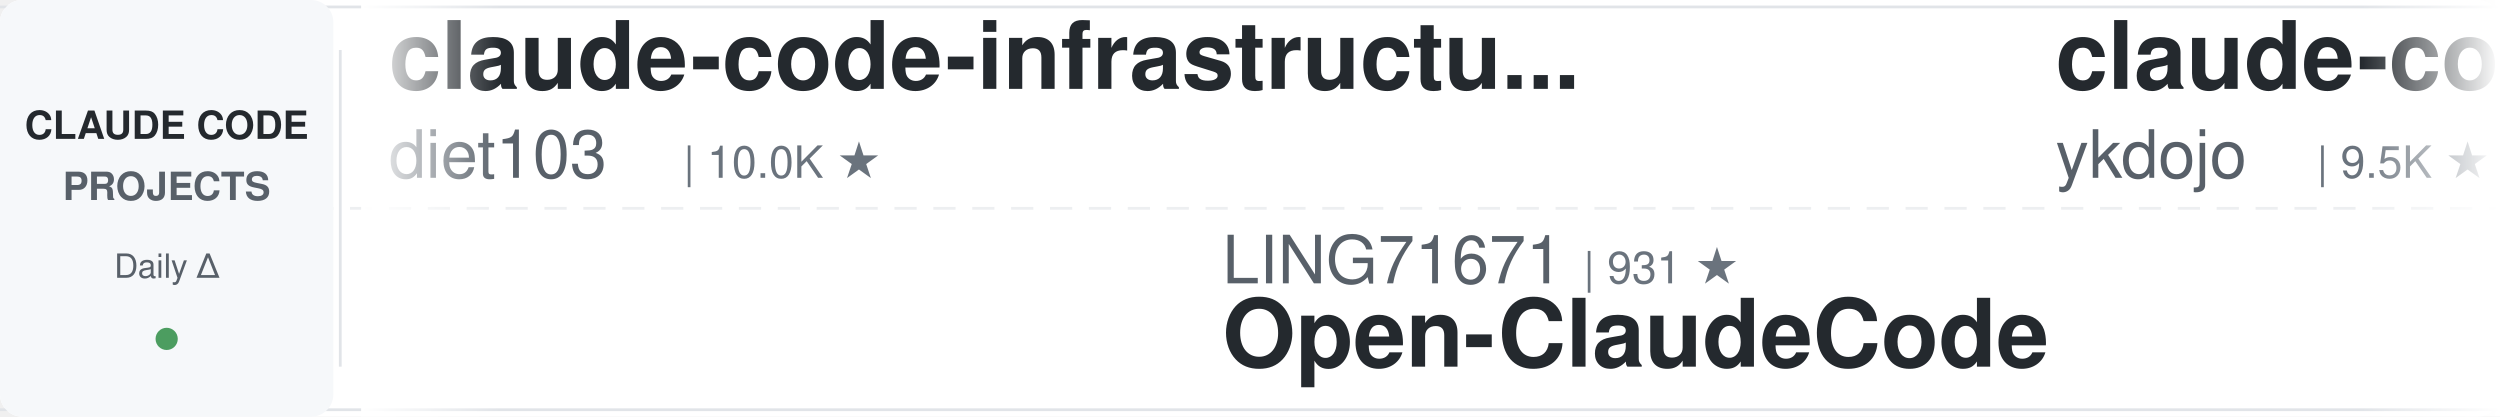
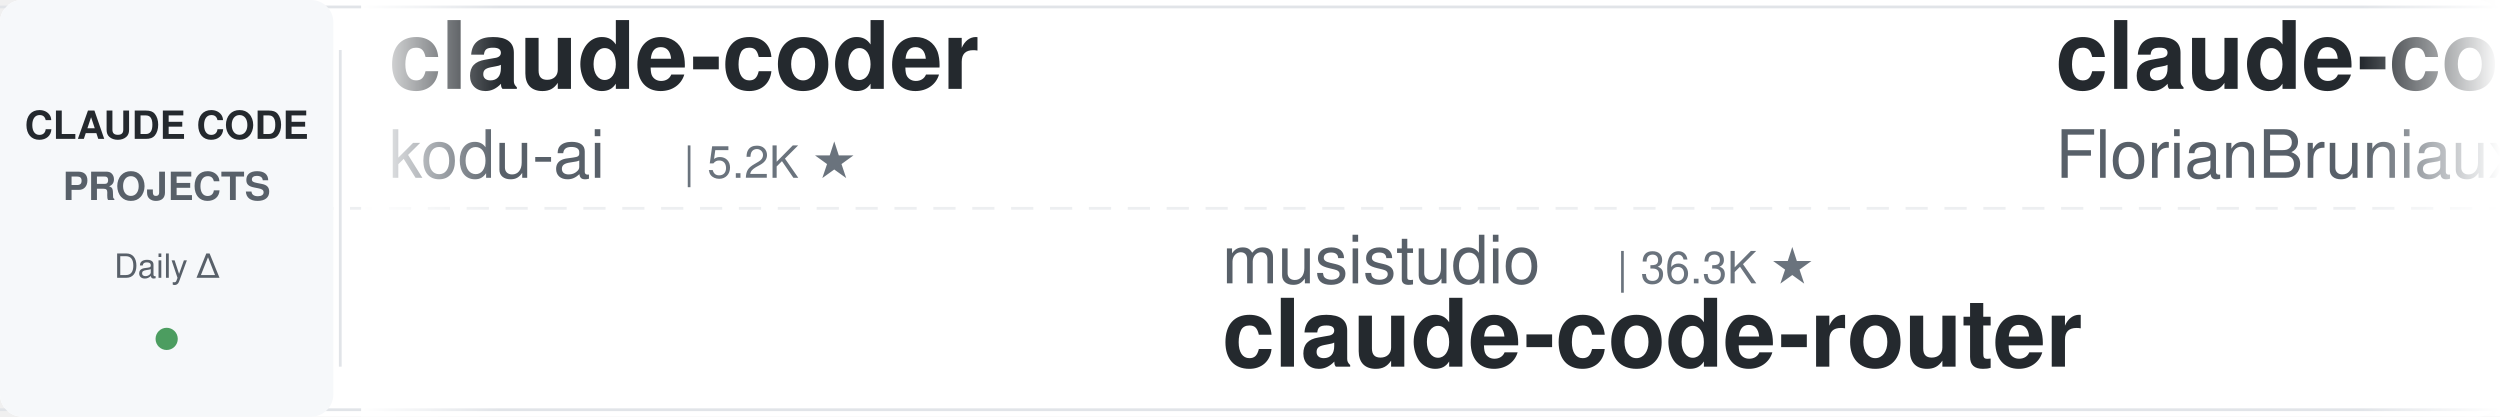
<svg xmlns="http://www.w3.org/2000/svg" width="900" height="150">
  <defs>
    <linearGradient id="leftFade" x1="0%" y1="0%" x2="100%" y2="0%">
      <stop offset="0%" style="stop-color:#ffffff;stop-opacity:1" />
      <stop offset="100%" style="stop-color:#ffffff;stop-opacity:0" />
    </linearGradient>
    <linearGradient id="rightFade" x1="0%" y1="0%" x2="100%" y2="0%">
      <stop offset="0%" style="stop-color:#ffffff;stop-opacity:0" />
      <stop offset="100%" style="stop-color:#ffffff;stop-opacity:1" />
    </linearGradient>
  </defs>
  <rect width="900" height="150" fill="#ffffff" rx="8" />
  <rect x="0" y="2" width="900" height="1" fill="#e1e4e8" />
  <rect x="0" y="147" width="900" height="1" fill="#e1e4e8" />
  <line x1="0" y1="75" x2="900" y2="75" stroke="#e1e4e8" stroke-width="1" stroke-dasharray="8 6" opacity="0.6" />
  <rect x="0" y="0" width="120" height="150" fill="#f6f8fa" rx="8" />
  <text x="60" y="50" font-family="-apple-system, BlinkMacSystemFont, 'Segoe UI', Helvetica, Arial, sans-serif" font-size="14" font-weight="600" fill="#24292e" text-anchor="middle">CLAUDE CODE</text>
  <text x="60" y="72" font-family="-apple-system, BlinkMacSystemFont, 'Segoe UI', Helvetica, Arial, sans-serif" font-size="14" font-weight="600" fill="#586069" text-anchor="middle">PROJECTS</text>
  <text x="60" y="100" font-family="-apple-system, BlinkMacSystemFont, 'Segoe UI', Helvetica, Arial, sans-serif" font-size="12" font-weight="500" fill="#586069" text-anchor="middle">Daily Δ</text>
  <circle cx="60" cy="122" r="4" fill="#22863a" opacity="0.8" />
  <rect x="122" y="18" width="1" height="114" fill="#e1e4e8" />
  <clipPath id="tickerClip">
    <rect x="130" y="0" width="770" height="150" />
  </clipPath>
  <g clip-path="url(#tickerClip)">
    <g id="tickerItems">
      <animateTransform attributeName="transform" attributeType="XML" type="translate" from="0 0" to="-3000 0" dur="54s" repeatCount="indefinite" />
      <g transform="translate(0, 0)">
-         <text x="140" y="32" font-family="-apple-system, BlinkMacSystemFont, 'Segoe UI', Helvetica, Arial, sans-serif" font-size="34" font-weight="600" fill="#24292e">claude-code-infrastructu...</text>
-         <text x="140" y="64" font-family="-apple-system, BlinkMacSystemFont, 'Segoe UI', Helvetica, Arial, sans-serif" font-size="24" font-weight="400" fill="#586069">diet103</text>
-         <text x="246" y="64" font-family="-apple-system, BlinkMacSystemFont, 'Segoe UI', Helvetica, Arial, sans-serif" font-size="16" font-weight="500" fill="#6a737d">| 10.0K ★</text>
+         <text x="140" y="32" font-family="-apple-system, BlinkMacSystemFont, 'Segoe UI', Helvetica, Arial, sans-serif" font-size="34" font-weight="600" fill="#24292e">claude-coder</text>
+         <text x="140" y="64" font-family="-apple-system, BlinkMacSystemFont, 'Segoe UI', Helvetica, Arial, sans-serif" font-size="24" font-weight="400" fill="#586069">kodu-ai</text>
+         <text x="246" y="64" font-family="-apple-system, BlinkMacSystemFont, 'Segoe UI', Helvetica, Arial, sans-serif" font-size="16" font-weight="500" fill="#6a737d">| 5.2K ★</text>
      </g>
      <g transform="translate(300, 0)">
-         <text x="140" y="102" font-family="-apple-system, BlinkMacSystemFont, 'Segoe UI', Helvetica, Arial, sans-serif" font-size="24" font-weight="400" fill="#586069">LING71671</text>
-         <text x="270" y="102" font-family="-apple-system, BlinkMacSystemFont, 'Segoe UI', Helvetica, Arial, sans-serif" font-size="16" font-weight="500" fill="#6a737d">| 931 ★</text>
-         <text x="140" y="132" font-family="-apple-system, BlinkMacSystemFont, 'Segoe UI', Helvetica, Arial, sans-serif" font-size="34" font-weight="600" fill="#24292e">Open-ClaudeCode</text>
+         <text x="140" y="102" font-family="-apple-system, BlinkMacSystemFont, 'Segoe UI', Helvetica, Arial, sans-serif" font-size="24" font-weight="400" fill="#586069">musistudio</text>
+         <text x="282" y="102" font-family="-apple-system, BlinkMacSystemFont, 'Segoe UI', Helvetica, Arial, sans-serif" font-size="16" font-weight="500" fill="#6a737d">| 36.3K ★</text>
+         <text x="140" y="132" font-family="-apple-system, BlinkMacSystemFont, 'Segoe UI', Helvetica, Arial, sans-serif" font-size="34" font-weight="600" fill="#24292e">claude-code-router</text>
      </g>
      <g transform="translate(600, 0)">
-         <text x="140" y="32" font-family="-apple-system, BlinkMacSystemFont, 'Segoe UI', Helvetica, Arial, sans-serif" font-size="34" font-weight="600" fill="#24292e">claude-code-tips</text>
-         <text x="140" y="64" font-family="-apple-system, BlinkMacSystemFont, 'Segoe UI', Helvetica, Arial, sans-serif" font-size="24" font-weight="400" fill="#586069">ykdojo</text>
-         <text x="234" y="64" font-family="-apple-system, BlinkMacSystemFont, 'Segoe UI', Helvetica, Arial, sans-serif" font-size="16" font-weight="500" fill="#6a737d">| 9.5K ★</text>
-       </g>
-       <g transform="translate(900, 0)">
-         <text x="140" y="102" font-family="-apple-system, BlinkMacSystemFont, 'Segoe UI', Helvetica, Arial, sans-serif" font-size="24" font-weight="400" fill="#586069">wanshuiyin</text>
-         <text x="282" y="102" font-family="-apple-system, BlinkMacSystemFont, 'Segoe UI', Helvetica, Arial, sans-serif" font-size="16" font-weight="500" fill="#6a737d">| 14.1K ★</text>
-         <text x="140" y="132" font-family="-apple-system, BlinkMacSystemFont, 'Segoe UI', Helvetica, Arial, sans-serif" font-size="34" font-weight="600" fill="#24292e">Auto-claude-code-researc...</text>
-       </g>
-       <g transform="translate(1200, 0)">
-         <text x="140" y="32" font-family="-apple-system, BlinkMacSystemFont, 'Segoe UI', Helvetica, Arial, sans-serif" font-size="34" font-weight="600" fill="#24292e">claude-code-video-toolki...</text>
-         <text x="140" y="64" font-family="-apple-system, BlinkMacSystemFont, 'Segoe UI', Helvetica, Arial, sans-serif" font-size="24" font-weight="400" fill="#586069">digitalsamba</text>
-         <text x="306" y="64" font-family="-apple-system, BlinkMacSystemFont, 'Segoe UI', Helvetica, Arial, sans-serif" font-size="16" font-weight="500" fill="#6a737d">| 1.9K ★</text>
-       </g>
-       <g transform="translate(1500, 0)">
-         <text x="140" y="102" font-family="-apple-system, BlinkMacSystemFont, 'Segoe UI', Helvetica, Arial, sans-serif" font-size="24" font-weight="400" fill="#586069">1rgs</text>
-         <text x="210" y="102" font-family="-apple-system, BlinkMacSystemFont, 'Segoe UI', Helvetica, Arial, sans-serif" font-size="16" font-weight="500" fill="#6a737d">| 3.7K ★</text>
-         <text x="140" y="132" font-family="-apple-system, BlinkMacSystemFont, 'Segoe UI', Helvetica, Arial, sans-serif" font-size="34" font-weight="600" fill="#24292e">claude-code-proxy</text>
-       </g>
-       <g transform="translate(1800, 0)">
        <text x="140" y="32" font-family="-apple-system, BlinkMacSystemFont, 'Segoe UI', Helvetica, Arial, sans-serif" font-size="34" font-weight="600" fill="#24292e">claude-code-ultimate-gui...</text>
        <text x="140" y="64" font-family="-apple-system, BlinkMacSystemFont, 'Segoe UI', Helvetica, Arial, sans-serif" font-size="24" font-weight="400" fill="#586069">FlorianBruniaux</text>
        <text x="342" y="64" font-family="-apple-system, BlinkMacSystemFont, 'Segoe UI', Helvetica, Arial, sans-serif" font-size="16" font-weight="500" fill="#6a737d">| 5.6K ★</text>
      </g>
+       <g transform="translate(900, 0)">
+         <text x="140" y="102" font-family="-apple-system, BlinkMacSystemFont, 'Segoe UI', Helvetica, Arial, sans-serif" font-size="24" font-weight="400" fill="#586069">lorryjovens-hub</text>
+         <text x="342" y="102" font-family="-apple-system, BlinkMacSystemFont, 'Segoe UI', Helvetica, Arial, sans-serif" font-size="16" font-weight="500" fill="#6a737d">| 1.7K ★</text>
+         <text x="140" y="132" font-family="-apple-system, BlinkMacSystemFont, 'Segoe UI', Helvetica, Arial, sans-serif" font-size="34" font-weight="600" fill="#24292e">claude-code-rust</text>
+       </g>
+       <g transform="translate(1200, 0)">
+         <text x="140" y="32" font-family="-apple-system, BlinkMacSystemFont, 'Segoe UI', Helvetica, Arial, sans-serif" font-size="34" font-weight="600" fill="#24292e">claude-code-local</text>
+         <text x="140" y="64" font-family="-apple-system, BlinkMacSystemFont, 'Segoe UI', Helvetica, Arial, sans-serif" font-size="24" font-weight="400" fill="#586069">nicedreamzapp</text>
+         <text x="318" y="64" font-family="-apple-system, BlinkMacSystemFont, 'Segoe UI', Helvetica, Arial, sans-serif" font-size="16" font-weight="500" fill="#6a737d">| 3.0K ★</text>
+       </g>
+       <g transform="translate(1500, 0)">
+         <text x="140" y="102" font-family="-apple-system, BlinkMacSystemFont, 'Segoe UI', Helvetica, Arial, sans-serif" font-size="24" font-weight="400" fill="#586069">hangsman</text>
+         <text x="258" y="102" font-family="-apple-system, BlinkMacSystemFont, 'Segoe UI', Helvetica, Arial, sans-serif" font-size="16" font-weight="500" fill="#6a737d">| 790 ★</text>
+         <text x="140" y="132" font-family="-apple-system, BlinkMacSystemFont, 'Segoe UI', Helvetica, Arial, sans-serif" font-size="34" font-weight="600" fill="#24292e">claude-code-source</text>
+       </g>
+       <g transform="translate(1800, 0)">
+         <text x="140" y="32" font-family="-apple-system, BlinkMacSystemFont, 'Segoe UI', Helvetica, Arial, sans-serif" font-size="34" font-weight="600" fill="#24292e">claude-code-engineering</text>
+         <text x="140" y="64" font-family="-apple-system, BlinkMacSystemFont, 'Segoe UI', Helvetica, Arial, sans-serif" font-size="24" font-weight="400" fill="#586069">huangjia2019</text>
+         <text x="306" y="64" font-family="-apple-system, BlinkMacSystemFont, 'Segoe UI', Helvetica, Arial, sans-serif" font-size="16" font-weight="500" fill="#6a737d">| 1.0K ★</text>
+       </g>
      <g transform="translate(2100, 0)">
-         <text x="140" y="102" font-family="-apple-system, BlinkMacSystemFont, 'Segoe UI', Helvetica, Arial, sans-serif" font-size="24" font-weight="400" fill="#586069">VoltAgent</text>
-         <text x="270" y="102" font-family="-apple-system, BlinkMacSystemFont, 'Segoe UI', Helvetica, Arial, sans-serif" font-size="16" font-weight="500" fill="#6a737d">| 23.9K ★</text>
-         <text x="140" y="132" font-family="-apple-system, BlinkMacSystemFont, 'Segoe UI', Helvetica, Arial, sans-serif" font-size="34" font-weight="600" fill="#24292e">awesome-claude-code-suba...</text>
+         <text x="140" y="102" font-family="-apple-system, BlinkMacSystemFont, 'Segoe UI', Helvetica, Arial, sans-serif" font-size="24" font-weight="400" fill="#586069">jeremylongshore</text>
+         <text x="342" y="102" font-family="-apple-system, BlinkMacSystemFont, 'Segoe UI', Helvetica, Arial, sans-serif" font-size="16" font-weight="500" fill="#6a737d">| 2.6K ★</text>
+         <text x="140" y="132" font-family="-apple-system, BlinkMacSystemFont, 'Segoe UI', Helvetica, Arial, sans-serif" font-size="34" font-weight="600" fill="#24292e">claude-code-plugins-plus...</text>
      </g>
      <g transform="translate(2400, 0)">
-         <text x="140" y="32" font-family="-apple-system, BlinkMacSystemFont, 'Segoe UI', Helvetica, Arial, sans-serif" font-size="34" font-weight="600" fill="#24292e">system_prompts_leaks</text>
-         <text x="140" y="64" font-family="-apple-system, BlinkMacSystemFont, 'Segoe UI', Helvetica, Arial, sans-serif" font-size="24" font-weight="400" fill="#586069">asgeirtj</text>
-         <text x="258" y="64" font-family="-apple-system, BlinkMacSystemFont, 'Segoe UI', Helvetica, Arial, sans-serif" font-size="16" font-weight="500" fill="#6a737d">| 61.8K ★</text>
+         <text x="140" y="32" font-family="-apple-system, BlinkMacSystemFont, 'Segoe UI', Helvetica, Arial, sans-serif" font-size="34" font-weight="600" fill="#24292e">oh-my-claudecode</text>
+         <text x="140" y="64" font-family="-apple-system, BlinkMacSystemFont, 'Segoe UI', Helvetica, Arial, sans-serif" font-size="24" font-weight="400" fill="#586069">Yeachan-Heo</text>
+         <text x="294" y="64" font-family="-apple-system, BlinkMacSystemFont, 'Segoe UI', Helvetica, Arial, sans-serif" font-size="16" font-weight="500" fill="#6a737d">| 38.2K ★</text>
      </g>
      <g transform="translate(2700, 0)">
-         <text x="140" y="102" font-family="-apple-system, BlinkMacSystemFont, 'Segoe UI', Helvetica, Arial, sans-serif" font-size="24" font-weight="400" fill="#586069">luongnv89</text>
-         <text x="270" y="102" font-family="-apple-system, BlinkMacSystemFont, 'Segoe UI', Helvetica, Arial, sans-serif" font-size="16" font-weight="500" fill="#6a737d">| 40.8K ★</text>
-         <text x="140" y="132" font-family="-apple-system, BlinkMacSystemFont, 'Segoe UI', Helvetica, Arial, sans-serif" font-size="34" font-weight="600" fill="#24292e">claude-howto</text>
+         <text x="140" y="102" font-family="-apple-system, BlinkMacSystemFont, 'Segoe UI', Helvetica, Arial, sans-serif" font-size="24" font-weight="400" fill="#586069">frankbria</text>
+         <text x="270" y="102" font-family="-apple-system, BlinkMacSystemFont, 'Segoe UI', Helvetica, Arial, sans-serif" font-size="16" font-weight="500" fill="#6a737d">| 9.6K ★</text>
+         <text x="140" y="132" font-family="-apple-system, BlinkMacSystemFont, 'Segoe UI', Helvetica, Arial, sans-serif" font-size="34" font-weight="600" fill="#24292e">ralph-claude-code</text>
      </g>
      <g transform="translate(3000, 0)">
-         <text x="140" y="32" font-family="-apple-system, BlinkMacSystemFont, 'Segoe UI', Helvetica, Arial, sans-serif" font-size="34" font-weight="600" fill="#24292e">claude-code-infrastructu...</text>
-         <text x="140" y="64" font-family="-apple-system, BlinkMacSystemFont, 'Segoe UI', Helvetica, Arial, sans-serif" font-size="24" font-weight="400" fill="#586069">diet103</text>
-         <text x="246" y="64" font-family="-apple-system, BlinkMacSystemFont, 'Segoe UI', Helvetica, Arial, sans-serif" font-size="16" font-weight="500" fill="#6a737d">| 10.0K ★</text>
+         <text x="140" y="32" font-family="-apple-system, BlinkMacSystemFont, 'Segoe UI', Helvetica, Arial, sans-serif" font-size="34" font-weight="600" fill="#24292e">claude-coder</text>
+         <text x="140" y="64" font-family="-apple-system, BlinkMacSystemFont, 'Segoe UI', Helvetica, Arial, sans-serif" font-size="24" font-weight="400" fill="#586069">kodu-ai</text>
+         <text x="246" y="64" font-family="-apple-system, BlinkMacSystemFont, 'Segoe UI', Helvetica, Arial, sans-serif" font-size="16" font-weight="500" fill="#6a737d">| 5.2K ★</text>
      </g>
      <g transform="translate(3300, 0)">
-         <text x="140" y="102" font-family="-apple-system, BlinkMacSystemFont, 'Segoe UI', Helvetica, Arial, sans-serif" font-size="24" font-weight="400" fill="#586069">LING71671</text>
-         <text x="270" y="102" font-family="-apple-system, BlinkMacSystemFont, 'Segoe UI', Helvetica, Arial, sans-serif" font-size="16" font-weight="500" fill="#6a737d">| 931 ★</text>
-         <text x="140" y="132" font-family="-apple-system, BlinkMacSystemFont, 'Segoe UI', Helvetica, Arial, sans-serif" font-size="34" font-weight="600" fill="#24292e">Open-ClaudeCode</text>
+         <text x="140" y="102" font-family="-apple-system, BlinkMacSystemFont, 'Segoe UI', Helvetica, Arial, sans-serif" font-size="24" font-weight="400" fill="#586069">musistudio</text>
+         <text x="282" y="102" font-family="-apple-system, BlinkMacSystemFont, 'Segoe UI', Helvetica, Arial, sans-serif" font-size="16" font-weight="500" fill="#6a737d">| 36.3K ★</text>
+         <text x="140" y="132" font-family="-apple-system, BlinkMacSystemFont, 'Segoe UI', Helvetica, Arial, sans-serif" font-size="34" font-weight="600" fill="#24292e">claude-code-router</text>
      </g>
      <g transform="translate(3600, 0)">
-         <text x="140" y="32" font-family="-apple-system, BlinkMacSystemFont, 'Segoe UI', Helvetica, Arial, sans-serif" font-size="34" font-weight="600" fill="#24292e">claude-code-tips</text>
-         <text x="140" y="64" font-family="-apple-system, BlinkMacSystemFont, 'Segoe UI', Helvetica, Arial, sans-serif" font-size="24" font-weight="400" fill="#586069">ykdojo</text>
-         <text x="234" y="64" font-family="-apple-system, BlinkMacSystemFont, 'Segoe UI', Helvetica, Arial, sans-serif" font-size="16" font-weight="500" fill="#6a737d">| 9.5K ★</text>
+         <text x="140" y="32" font-family="-apple-system, BlinkMacSystemFont, 'Segoe UI', Helvetica, Arial, sans-serif" font-size="34" font-weight="600" fill="#24292e">claude-code-ultimate-gui...</text>
+         <text x="140" y="64" font-family="-apple-system, BlinkMacSystemFont, 'Segoe UI', Helvetica, Arial, sans-serif" font-size="24" font-weight="400" fill="#586069">FlorianBruniaux</text>
+         <text x="342" y="64" font-family="-apple-system, BlinkMacSystemFont, 'Segoe UI', Helvetica, Arial, sans-serif" font-size="16" font-weight="500" fill="#6a737d">| 5.6K ★</text>
      </g>
      <g transform="translate(3900, 0)">
-         <text x="140" y="102" font-family="-apple-system, BlinkMacSystemFont, 'Segoe UI', Helvetica, Arial, sans-serif" font-size="24" font-weight="400" fill="#586069">wanshuiyin</text>
-         <text x="282" y="102" font-family="-apple-system, BlinkMacSystemFont, 'Segoe UI', Helvetica, Arial, sans-serif" font-size="16" font-weight="500" fill="#6a737d">| 14.1K ★</text>
-         <text x="140" y="132" font-family="-apple-system, BlinkMacSystemFont, 'Segoe UI', Helvetica, Arial, sans-serif" font-size="34" font-weight="600" fill="#24292e">Auto-claude-code-researc...</text>
+         <text x="140" y="102" font-family="-apple-system, BlinkMacSystemFont, 'Segoe UI', Helvetica, Arial, sans-serif" font-size="24" font-weight="400" fill="#586069">lorryjovens-hub</text>
+         <text x="342" y="102" font-family="-apple-system, BlinkMacSystemFont, 'Segoe UI', Helvetica, Arial, sans-serif" font-size="16" font-weight="500" fill="#6a737d">| 1.7K ★</text>
+         <text x="140" y="132" font-family="-apple-system, BlinkMacSystemFont, 'Segoe UI', Helvetica, Arial, sans-serif" font-size="34" font-weight="600" fill="#24292e">claude-code-rust</text>
      </g>
    </g>
  </g>
  <rect x="130" y="0" width="50" height="150" fill="url(#leftFade)" />
  <rect x="850" y="0" width="50" height="150" fill="url(#rightFade)" />
</svg>
